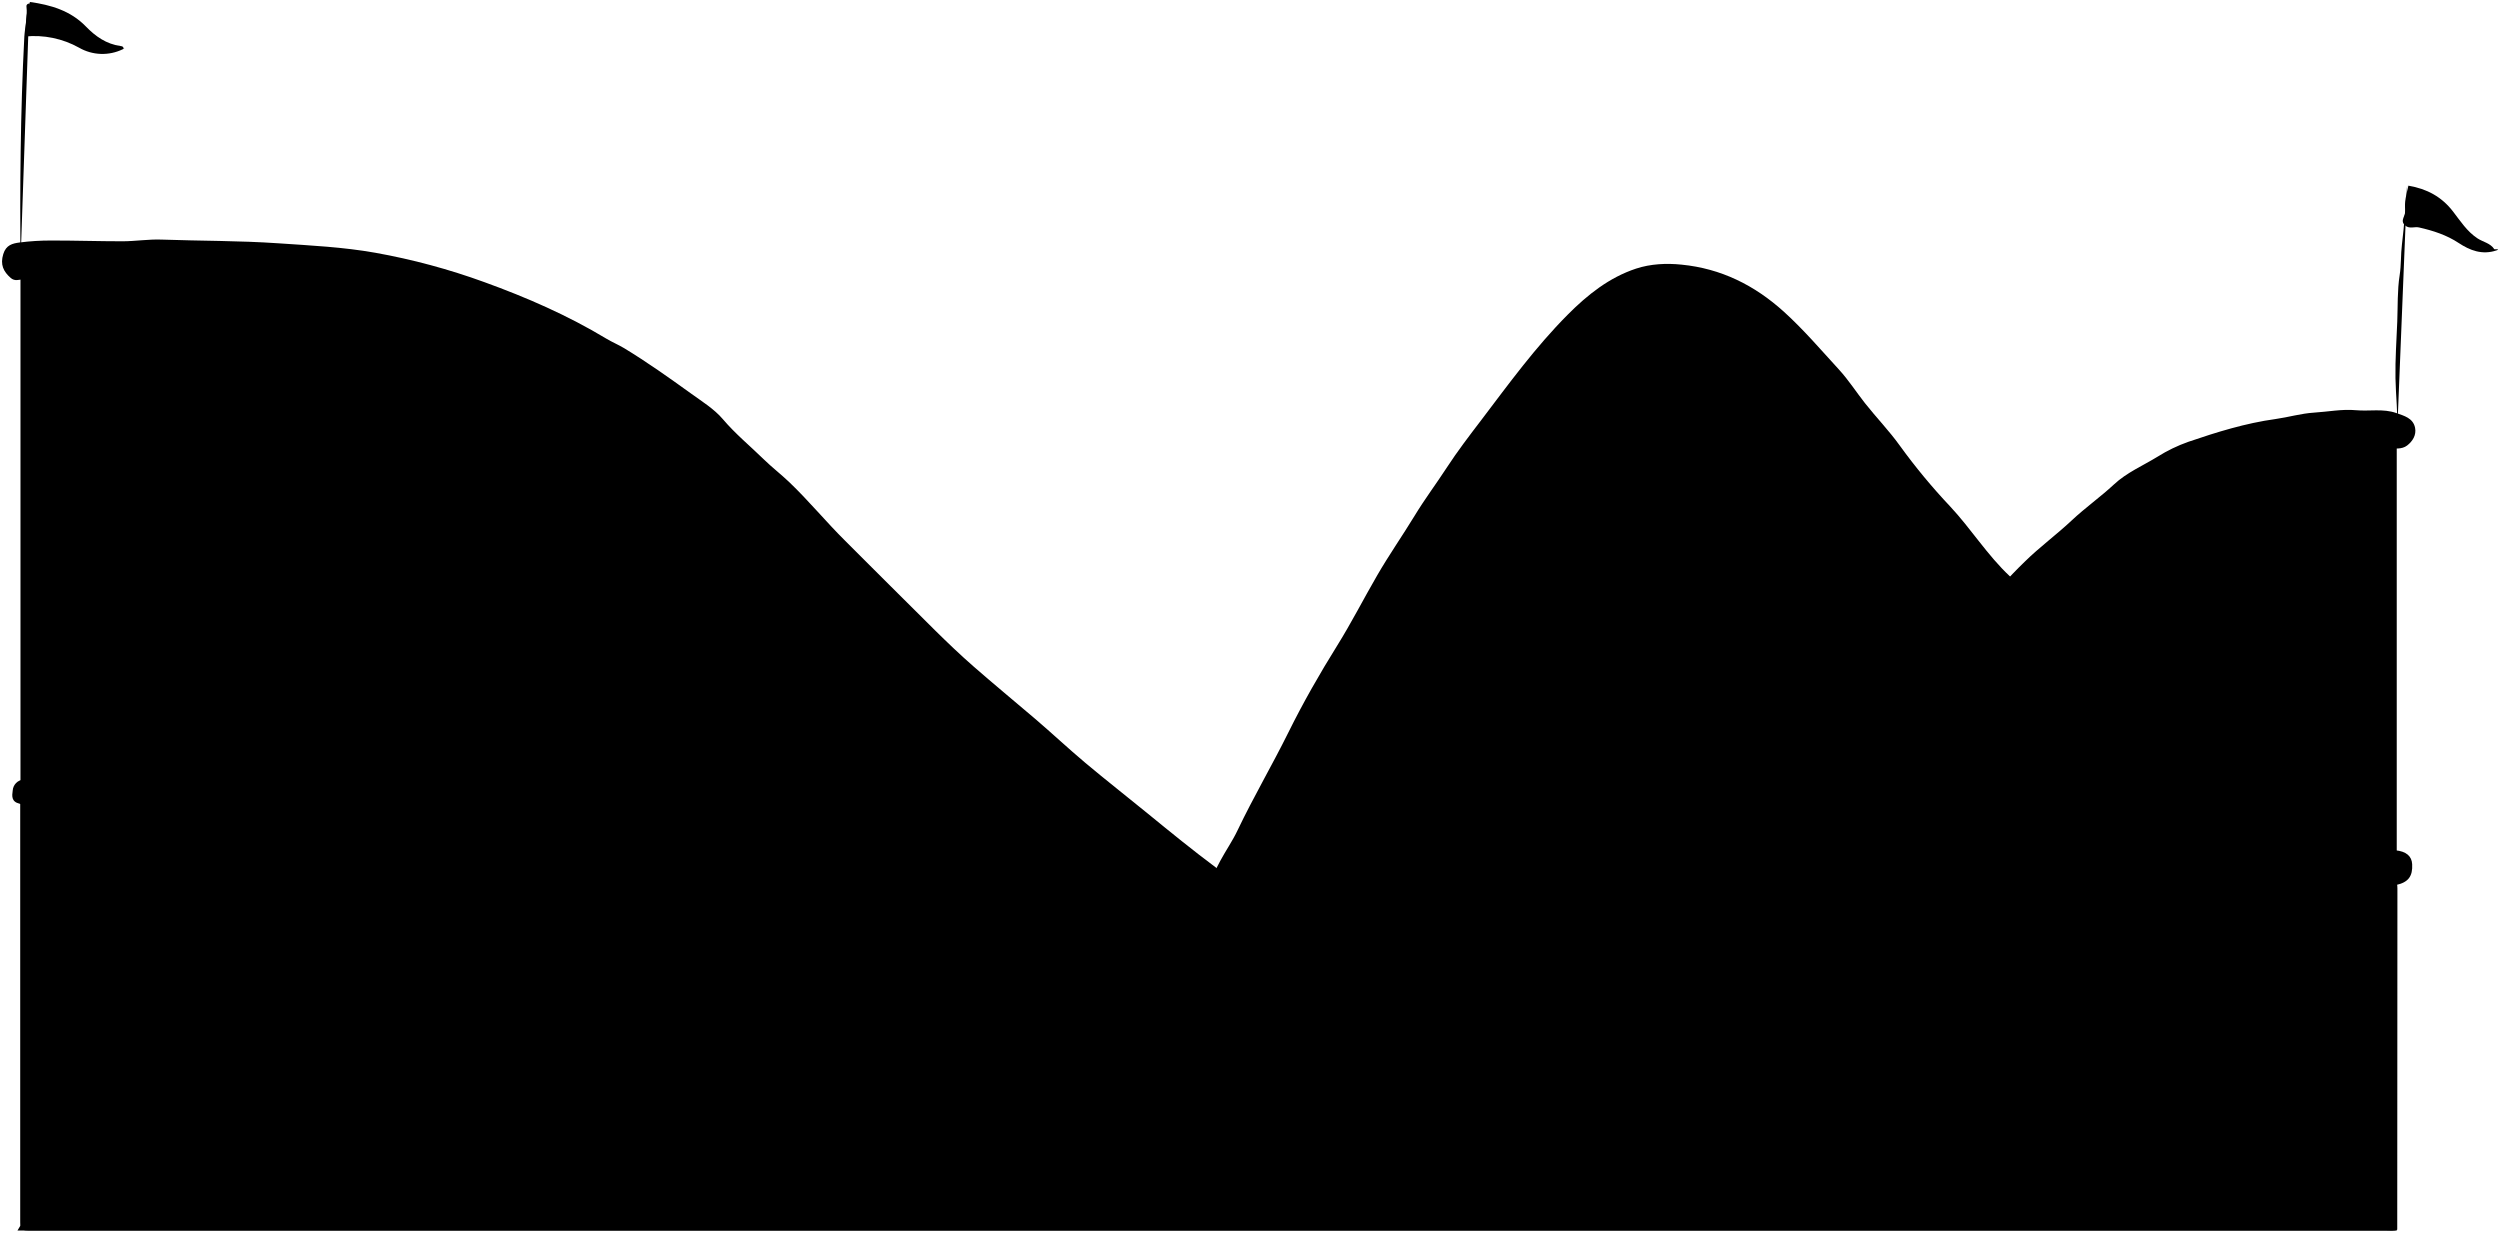
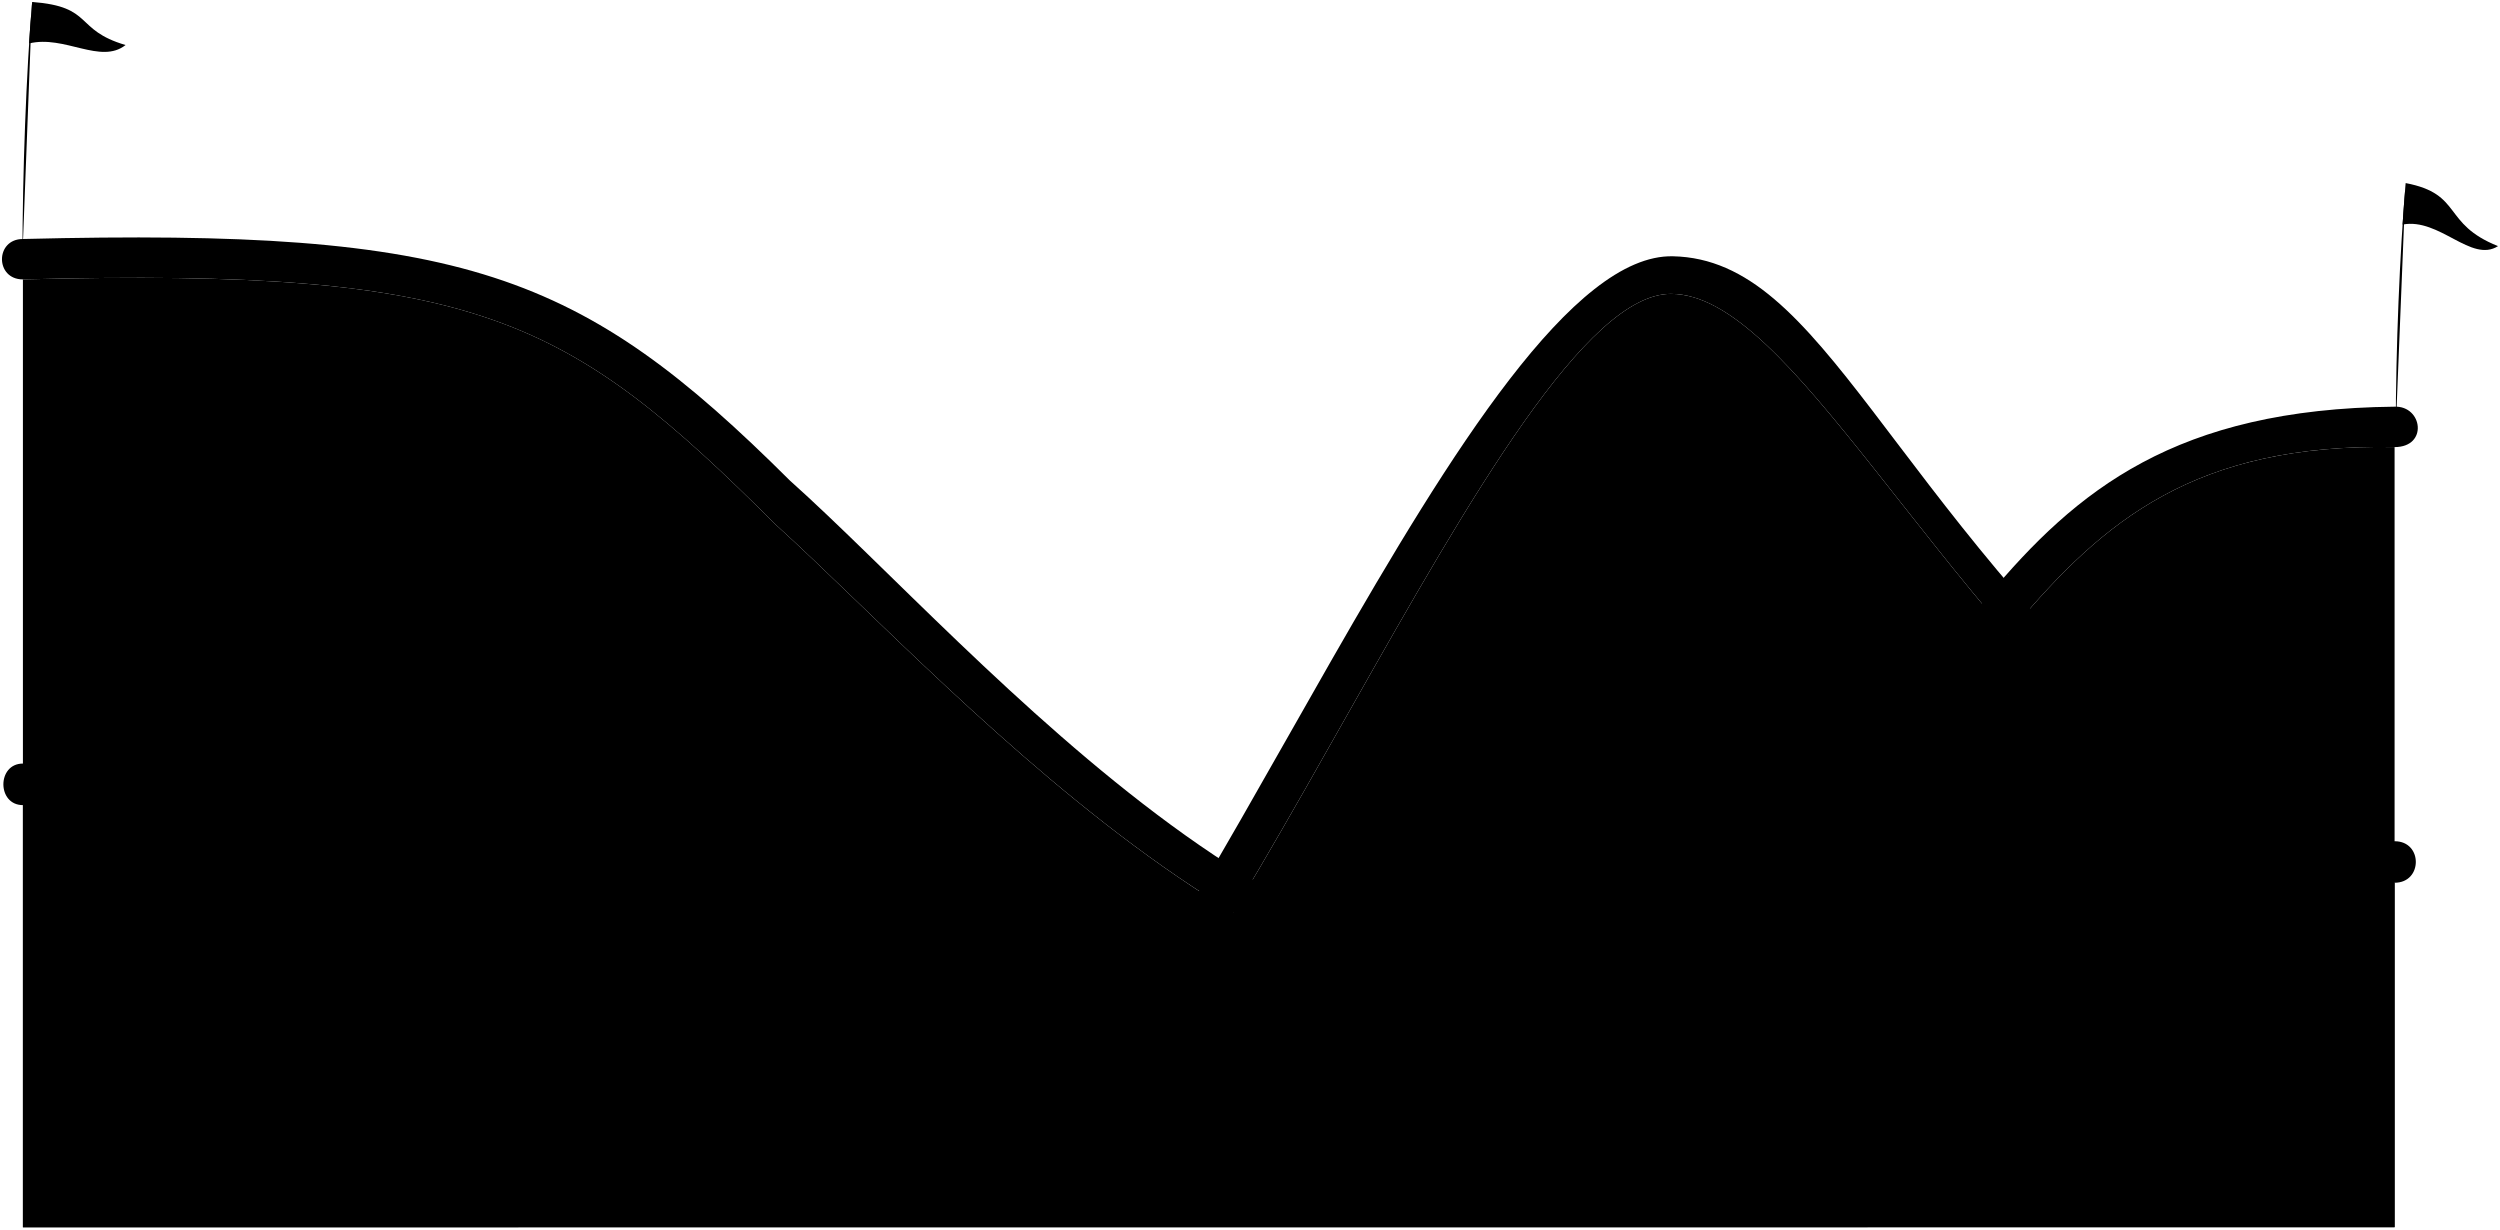
- <svg viewBox="0 0 1261.15 621.82">
-   <path class="platformBack" d="M1209.31,619.76q0-85.75.09-171.5c0-3.75-1.12-5.72-4.57-7.05-16.54-6.39-86.1-34.35-104.58-41.29-4.68-1.76-183.34-215.78-196.4-231.69-4-4.86-58-25.47-60.05-28-1-1.24-12.13,2.89-17,2.89-14.72,0-46.51,44.43-56,56.11-12.18,15-54.51,67.95-64.12,78.89-6,6.87-88.32,157.49-99.3,176.65-6.75,11.76-40.8,73.81-50.59,93.2-5.67,11.21-50.67,39.56-64,48.27-7,4.6-24.55,15.21-27.06,14.72-14.4-2.81-70.34-12.5-83.93-14.35-2.14-.29-90.78-86.65-98.49-96.41C270.9,484.48,259,468.3,246.12,452.91c-4.42-5.29-88.91-53.24-92.31-53.23-46,.11-141.37.08-143.5.08v215c0,6,0,6,6,6q593.75,0,1187.5,0c1.84,0,3.73.36,5.5-.48Z" />
-   <path class="trackBack" d="M1208.31,445.76c-5.73,2.12-11.72,1.17-17.49.82-7-.43-14-2-21-3.36-14-2.73-27.36-6.92-40.12-13.76-16.22-8.71-28.19-22-41.51-34.08-14.4-13-27.28-27.45-40.2-41.79-11.93-13.24-24-26.35-35.59-39.91C1003.81,303.6,994.77,294,986,284.07c-9.16-10.34-19.27-19.84-27.36-31.21-6.08-8.54-13.93-15.8-20.25-24.18-7.76-10.3-16-20.28-22.58-31.44-1.87-3.18-5-5.09-7.62-7.37-7.86-6.82-14.17-15.15-22.31-21.73a88.53,88.53,0,0,0-31.06-16,47.08,47.08,0,0,0-26.56-.48,31.93,31.93,0,0,0-11.87,6.71,256,256,0,0,0-46.65,50.35c-4.89,7-10.28,13.7-15.45,20.54-8.94,11.82-16.31,24.68-24.61,36.92-8,11.81-15.81,23.7-22.91,36.07-6.4,11.16-13.21,22.11-19.61,33.22-6.16,10.7-11.52,22.07-17.18,33.12C664.78,378.77,659.43,389,653.69,399c-7.71,13.4-15.83,26.69-22.4,40.77-1.8,3.86-4.4,7.29-6.59,10.94-9.48,15.75-17.29,32.52-28,47.47-6,8.33-10.61,17.44-16.74,25.68-8.8,11.82-16.06,24.73-25.06,36.46-15.24,19.88-33.67,35.45-57,45-15,6.14-30.37,10.86-46.53,12.34-5.77.53-11.66-.19-17.49-.39-8-.29-16.23.7-24-2.06C404,613.1,398,611.53,392.21,609s-11.89-4.18-17.38-7.27c-22.46-12.69-41.12-29.71-57.1-49.9-6.3-8-14.09-14.69-19.89-23.09-7.79-11.28-15.88-22.36-24.61-32.91-10.69-12.9-21.28-25.95-33.45-37.53-10.28-9.78-21.78-18-33.34-26.22a156.91,156.91,0,0,0-23.8-13.46c-9.67-4.61-20.48-7.13-31.33-8.34-18.44-2-37-4.16-55.48-2.79-10,.74-20.09,1.09-30,.84-5.77-.14-39.67-1.79-48.51-1.09-2.68.21-5-1.21-7.54-1.83-4.11-1-3.75-3.92-3.37-6.63a5.93,5.93,0,0,1,5.41-5.51c12-1.48,24-.52,36-1.25,11.41-.7,22.68.61,34,.37,11.82-.24,23.69,1.12,35.49.73,15-.49,29.48,2,44,4.74,12.63,2.36,24.48,7.3,36,12.91,17.87,8.71,34.49,19.59,48.8,33.21a377.34,377.34,0,0,1,37.32,41.19C294,498.73,304,512.72,315.18,525.87c11,13,22.25,25.76,34.72,37.29,16,14.82,33.76,27.3,54.41,35.09,8.7,3.28,17.88,4.33,27,4.86,10.15.59,20.44.84,30.48-1.39,14.53-3.24,29-7.19,41.41-15.6,16-10.85,30.89-23.21,43-38.43,4-5.07,7.07-11,10.59-16.43,5.48-8.51,11.07-17,16.48-25.52,4.94-7.83,9.86-15.66,14.21-23.88a106.38,106.38,0,0,1,8.94-14c7.86-10.45,13.1-22.32,19.21-33.69,2.8-5.2,6.17-10,8.71-15.39,8-16.76,17.42-32.77,25.66-49.42,7.4-14.95,15.72-29.5,24.59-43.73,7.16-11.49,13.34-23.65,20.16-35.4,5.94-10.26,12.74-20,18.88-30.07,5.08-8.37,10.94-16.17,16.26-24.34s11.44-16.16,17.42-24c13.82-18.22,27.28-36.73,43.46-53,10-10.08,21-18.84,34.57-23.32,7.3-2.4,15.28-2.79,22.94-2,19.86,1.95,36.77,10.33,51.63,23.76,10,9.07,18.72,19.3,27.8,29.2,4.8,5.24,8.68,11.31,13.09,16.91,5.72,7.27,12.17,13.89,17.59,21.45a305.7,305.7,0,0,0,25.35,30.62c10.59,11.31,18.86,24.74,30.18,35.3,13.27,12.37,23.62,27.29,36.56,40,4.89,4.79,9.37,10.81,14.11,15.91,11.78,12.65,22.54,26.44,36.67,36.81,6.86,5,12.18,11.82,19,17.07a127.57,127.57,0,0,0,30.56,17.95c8.77,3.54,17.48,6.84,27,8.09,7.5,1,14.92,2.41,22.52,2.36a76.22,76.22,0,0,1,8,0c5.49.53,8.28,2.94,8.5,7,.34,6.16-2,9.16-8,10.5Z" />
-   <path class="platformFront" d="M8.81,620.76H1209.06V219.3c-1.66-1-3.26-.51-4.75-.52-13.17-.05-26.37.57-39.49-.21-10.26-.62-19,2.73-28,6.64-13.76,6-27.65,11.72-41.48,17.54-11.5,4.85-23,9.64-34.49,14.53a18.42,18.42,0,0,0-7.16,5.85c-7.45,9.15-15.6,17.72-23.33,26.64-9.92,11.43-19.63,23-29.54,34.47-7.74,8.92-15.73,17.61-23.46,26.53-9.91,11.43-19.63,23-29.54,34.47-7.74,8.92-15.68,17.65-23.47,26.53-3.58,4.09-7.06,8.28-10.5,12.5-2.92,3.58-7,5.89-10.61,8.34-20.53,13.73-40.68,28-60.91,42.13C831.87,482,821.23,489,810.87,496.33a12.2,12.2,0,0,1-7.56,2.46q-40.5-.09-81,0a16.18,16.18,0,0,1-7.54-2c-25.1-12.47-50.29-24.76-75.46-37.08-13-6.36-26.21-12.28-38.9-19.19-5.28-2.88-9.61-7.63-14.07-11.85-15.75-14.91-31.21-30.13-47.08-44.91q-17.35-16.14-34.52-32.48c-11.83-11.18-23.7-22.3-35.5-33.5-11.46-10.87-23-21.63-34.5-32.5-11.8-11.2-23.7-22.29-35.51-33.49-9.66-9.17-19.21-18.49-29.07-27.41-5.3-4.8-12.16-7.88-18.36-11.67-24.32-14.85-48.73-29.55-72.95-44.57-8.74-5.41-18.4-8-28-11-24.14-7.59-48.55-14.29-72.56-22.3a51.15,51.15,0,0,0-16.46-2.23c-48.67.19-97.33.11-146,.11h-5.5v485.5Z" />
-   <path class="trackFront" d="M106.81,139.26c7.82.91,15.68.17,23.5.55,10,.48,20,.47,30,1.12,11.24.73,22.55,2,33.49,4.9,12.08,3.19,24.49,5.09,36.07,10.31,10.09,4.55,20.54,8.32,31,12.07,18.16,6.53,34.82,16,51.47,25.56,20.72,11.86,38.93,27,55.35,44.14,10.83,11.28,23.39,20.58,34.16,31.84,8,8.35,16.07,16.61,24,25,15.68,16.67,31.39,33.26,48.88,48.15,7.14,6.07,13.87,12.83,20.87,19.07,9.25,8.25,18.2,16.88,28.15,24.42,11.19,8.48,21.36,18.29,32.14,27.32,13.07,10.95,26,22,39.58,32.4,8.3,6.36,17.56,11.46,26.4,17.12,6,3.85,11.91,7.81,18,11.47,10.57,6.34,22,11,32.94,16.61A173,173,0,0,0,714.87,506c12.07,2.57,24.45,4.61,36.94,4.77,19.14.23,38.13-1,56.49-7,13.36-4.37,25.52-11.31,37.48-18.52,18.24-11,34.62-24.51,51-38a472.65,472.65,0,0,0,49.05-47.45c8.72-9.6,18.14-18.6,26.37-28.61,13.41-16.32,25.91-33.4,39.18-49.85a332.84,332.84,0,0,1,31.31-34.18c6-5.64,11.57-11.78,18.11-16.89,14.53-11.38,29.61-21.7,47-28.64,8.9-3.57,17.94-6.54,27.07-9.29,7.82-2.36,16-3.19,24-4.62,9-1.58,18-1.4,27-2.31,6.29-.64,12.67.32,19,.65,3,.15,6.7.79,9.44-1.33s4.73-5.24,4-8.93c-1-4.94-5.61-6.05-9.46-7.43-6.61-2.36-13.65-.8-20.48-1.44s-14,.78-21,1.22c-6.65.42-13,2.34-19.48,3.24-15.08,2.07-29.62,6.59-44,11.5a78.39,78.39,0,0,0-15.48,7.49c-7.4,4.55-15.58,8-22,14-6.84,6.36-14.48,11.73-21.32,18.16-7.61,7.16-16.2,13.43-23.7,20.82a234,234,0,0,0-23.09,25.92c-5.91,7.85-12.51,15.2-18.4,23.08-8.67,11.6-18.72,22.06-27.2,33.85a179.55,179.55,0,0,1-26.77,29.2c-10,8.92-19.31,18.69-29.12,27.86-5.61,5.24-11.62,10.05-17.46,15-4.49,3.85-9.28,7.4-13.45,11.56-13,12.93-28.11,22.85-44.14,31.28-11,5.78-23.08,9.15-35.41,11.15-21.91,3.54-43.56,2-65-3.48-11.16-2.85-22.49-5.18-33.46-8.63-13.15-4.13-25.11-10.94-37.11-17.75-26-14.72-49-33.35-71.94-52.12-10.46-8.55-21.11-16.86-31.45-25.55-8.68-7.29-16.94-15.08-25.57-22.42-10.27-8.74-20.68-17.35-30.82-26.21-13.29-11.62-25.53-24.45-38.14-36.84-8.91-8.76-17.64-17.69-26.52-26.47-9.72-9.62-18.39-20.23-28.32-29.69-4.12-3.92-8.61-7.37-12.67-11.33-6.91-6.75-14.37-12.87-20.7-20.32-4.45-5.23-10.65-9-16.33-13.13-10.92-7.86-21.89-15.65-33.41-22.65-3-1.8-6.13-3.08-9.08-4.86-19.46-11.73-40.19-20.77-61.5-28.49a331.82,331.82,0,0,0-54.93-14.8c-16.31-2.9-32.65-3.67-49.05-4.79-19.65-1.35-39.34-1.17-59-1.87-6.48-.23-13,.84-19.5.86-12,0-24-.4-36-.39a124,124,0,0,0-16,1c-3.5.47-6.79,1.22-8.2,5.85-1.63,5.31.08,8.82,3.73,12a4.21,4.21,0,0,0,3.46,1.08c15.77-2.21,31.65-1.84,47.5-2,13.5-.14,27,.07,40.5-.09,3.17,0,6.33,1.49,9.5.07Z" />
+ <svg viewBox="0 0 1263.1 621.06">
+   <path class="platformBack" d="M1209.84,446c-64,0-89-21.29-112.89-41.69C973.67,298.89,904.39,148.48,844.19,148.48c-85.29,0-233.38,408.6-339.23,453.22-94.13,40.33-159.54,0-244.2-121-59.86-85.58-135.59-73.92-249.18-73.92V620.06H1209.84Z" />
+   <path class="trackBack" d="M1209.84,446c-64,0-89-21.29-112.89-41.69C973.67,298.89,904.39,148.48,844.19,148.48c-85.29,0-233.38,408.6-339.23,453.22-94.13,40.33-159.54,0-244.2-121-59.86-85.58-135.59-73.92-249.18-73.92-13.16,0-13.16-21,0-21,113.59,0,202.32-6.66,262.18,78.92,84.66,121,137.07,156.34,231.2,116C598.09,527,744.87,127.4,845.19,129.48,921.7,131.06,951.57,250.39,1102,384.34c23.44,20.88,43.85,40.69,107.89,40.69C1224.14,425,1224.14,446,1209.84,446Z" />
+   <path class="platformFront" d="M834.41,492.73C673.1,565.28,485.53,350,392.11,265.24,286.36,159.92,242.26,135.31,11.58,141.17V620.06L1209.84,620V225.89C1008.33,222.08,1024.86,382.23,834.41,492.73Z" />
+   <path class="trackFront" d="M11.58,141.17c230.68-5.86,274.78,18.75,380.53,124.07,93.42,84.76,281,300,442.3,227.49,190.45-110.5,173.92-270.65,375.43-266.84,17.08,0,14.13-20.92,0-20.42-221.06,2.26-200.51,164-379.43,267.84-156.13,72.15-336.61-145.86-431.3-230.5C293.36,137.5,234.71,115.17,11.58,120.75-2.53,120.75-2.53,141.17,11.58,141.17Z" />
  <g class="flag">
-     <path d="M62.31,24.51c0-1-.59-1.16-1.5-1.29-7.16-1-12.61-4.82-17.55-9.92C35.54,5.34,25.49,2.45,15.11,1c-2.36,5.76-1.73,11.58-2.55,17.42a46.45,46.45,0,0,1,27.35,5.65,23.55,23.55,0,0,0,22,.79C63.52,24.09,62.31,24.51,62.31,24.51Z" />
-     <path d="M1258.31,125.76c-2-3.14-5.68-3.65-8.5-5.5-5.29-3.47-8.66-8.78-12.38-13.6-5.75-7.43-13.12-11.39-22.49-13-.94,4.13-2.17,8.27-1.55,12.55.36,2.56-3,5-.09,7.53,2.15,1.9,4.71.48,7,1,7.08,1.61,13.86,3.77,20.07,7.88,5.62,3.71,11.83,6.12,19,3.7C1261.63,125.57,1258.31,125.76,1258.31,125.76Z" />
+     <path d="M1215.44,92.5c29,5.51,18.25,20.54,46.66,31.85-13.54,8.66-29.58-14.45-48.22-10.89C1214.27,106.64,1214.9,99.64,1215.44,92.5Z" />
+     <path d="M16.24,1c31.33,2.34,21.05,14.08,47.2,21.75-12.59,10-30.89-5.21-48.77-.79C15.07,15.14,15.69,8.14,16.24,1Z" />
  </g>
  <g class="flagpoleStandaloneLine">
-     <path d="M14.81,1.76c-.91.09-1.58.61-1.47,1.49.62,5.24-.8,10.33-1.08,15.5-2,38.15-2.22,76.32-1.95,114.51" />
-     <path d="M1214.31,93.26c-.83,10-1.38,20-2.62,30-.65,5.17-.34,10.34-1.16,15.55-1.2,7.7-.91,15.63-1.21,23.47-.37,9.49-1.07,19-.9,28.49.17,8.83,1.22,17.65.89,26.51" />
+     <path d="M1210.44,216.5c0-40.5,2-88.5,5-124" />
+     <path d="M11.35,128.75c0-40.5,1.89-92.25,4.89-127.75" />
  </g>
</svg>
